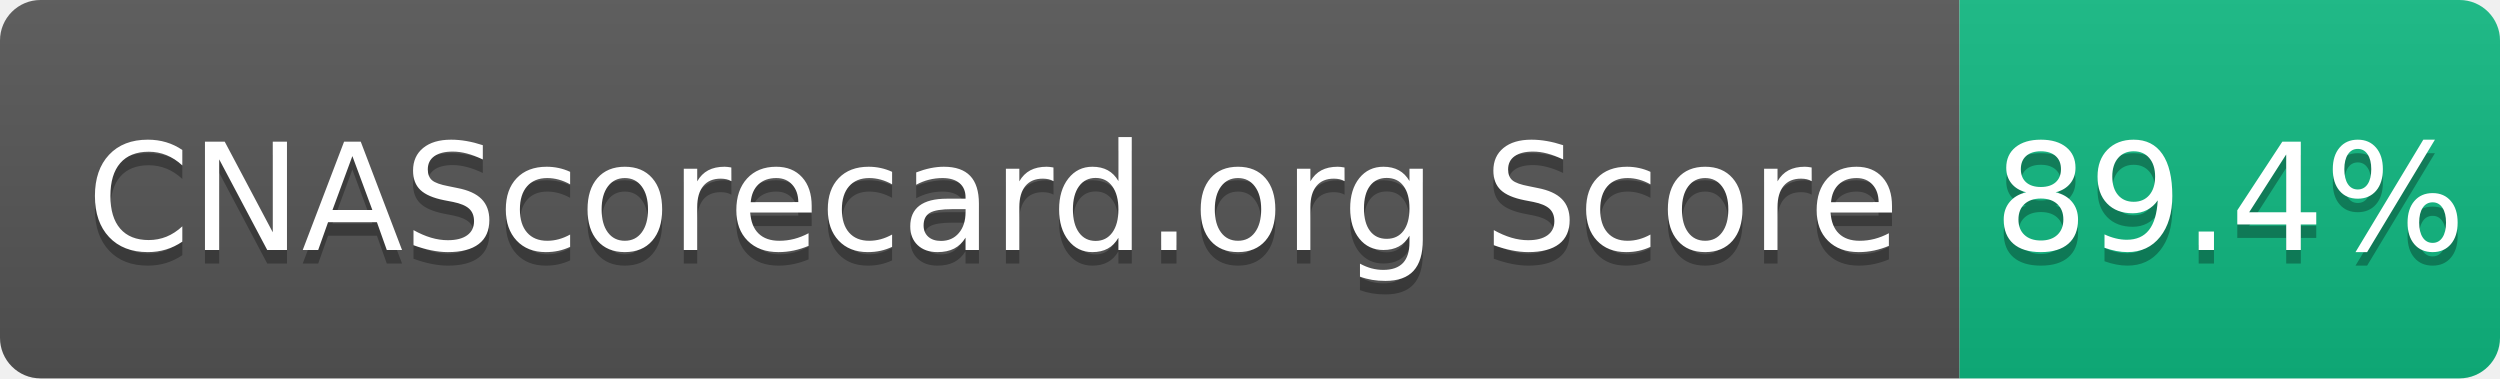
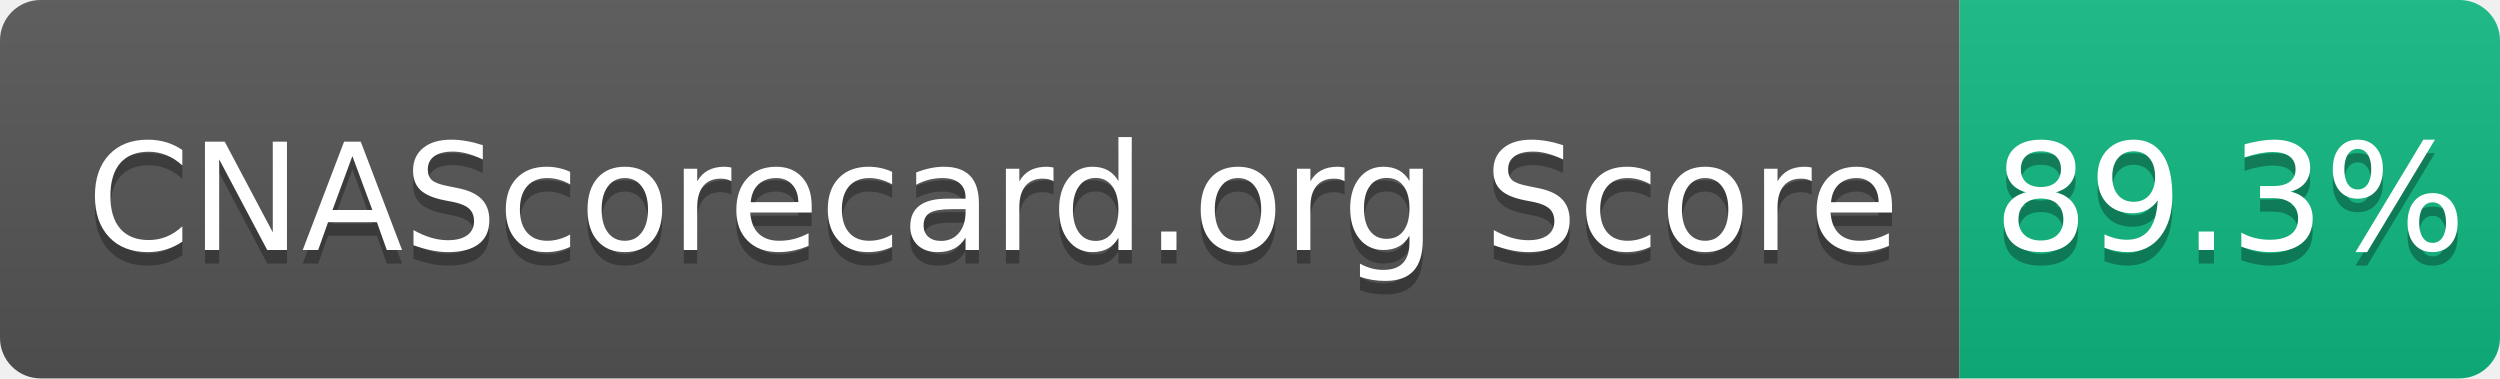
- <svg xmlns="http://www.w3.org/2000/svg" width="185" height="28" role="img" aria-label="CNAScorecard.org Score: 89.4%">
+ <svg xmlns="http://www.w3.org/2000/svg" width="185" height="28" role="img" aria-label="CNAScorecard.org Score: 89.3%">
  <linearGradient id="s" x2="0" y2="100%">
    <stop offset="0" stop-color="#bbb" stop-opacity=".1" />
    <stop offset="1" stop-opacity=".1" />
  </linearGradient>
  <clipPath id="r">
    <rect width="185" height="28" rx="3" fill="#fff" />
  </clipPath>
  <g clip-path="url(#r)">
    <rect width="145" height="28" fill="#555" />
    <rect x="145" width="40" height="28" fill="#10B981" />
    <rect width="185" height="28" fill="url(#s)" />
  </g>
  <g fill="#fff" text-anchor="middle" font-family="Verdana,Geneva,DejaVu Sans,sans-serif" text-rendering="geometricPrecision" font-size="110">
    <text aria-hidden="true" x="735" y="195" fill="#010101" fill-opacity=".3" transform="scale(.1)" textLength="1350">CNAScorecard.org Score</text>
    <text x="735" y="185" transform="scale(.1)" fill="#fff" textLength="1350">CNAScorecard.org Score</text>
-     <text aria-hidden="true" x="1650" y="195" fill="#010101" fill-opacity=".3" transform="scale(.1)" textLength="300">89.4%</text>
-     <text x="1650" y="185" transform="scale(.1)" fill="#fff" textLength="300">89.4%</text>
+     <text aria-hidden="true" x="1650" y="195" fill="#010101" fill-opacity=".3" transform="scale(.1)" textLength="300">89.3%</text>
+     <text x="1650" y="185" transform="scale(.1)" fill="#fff" textLength="300">89.3%</text>
  </g>
</svg>
